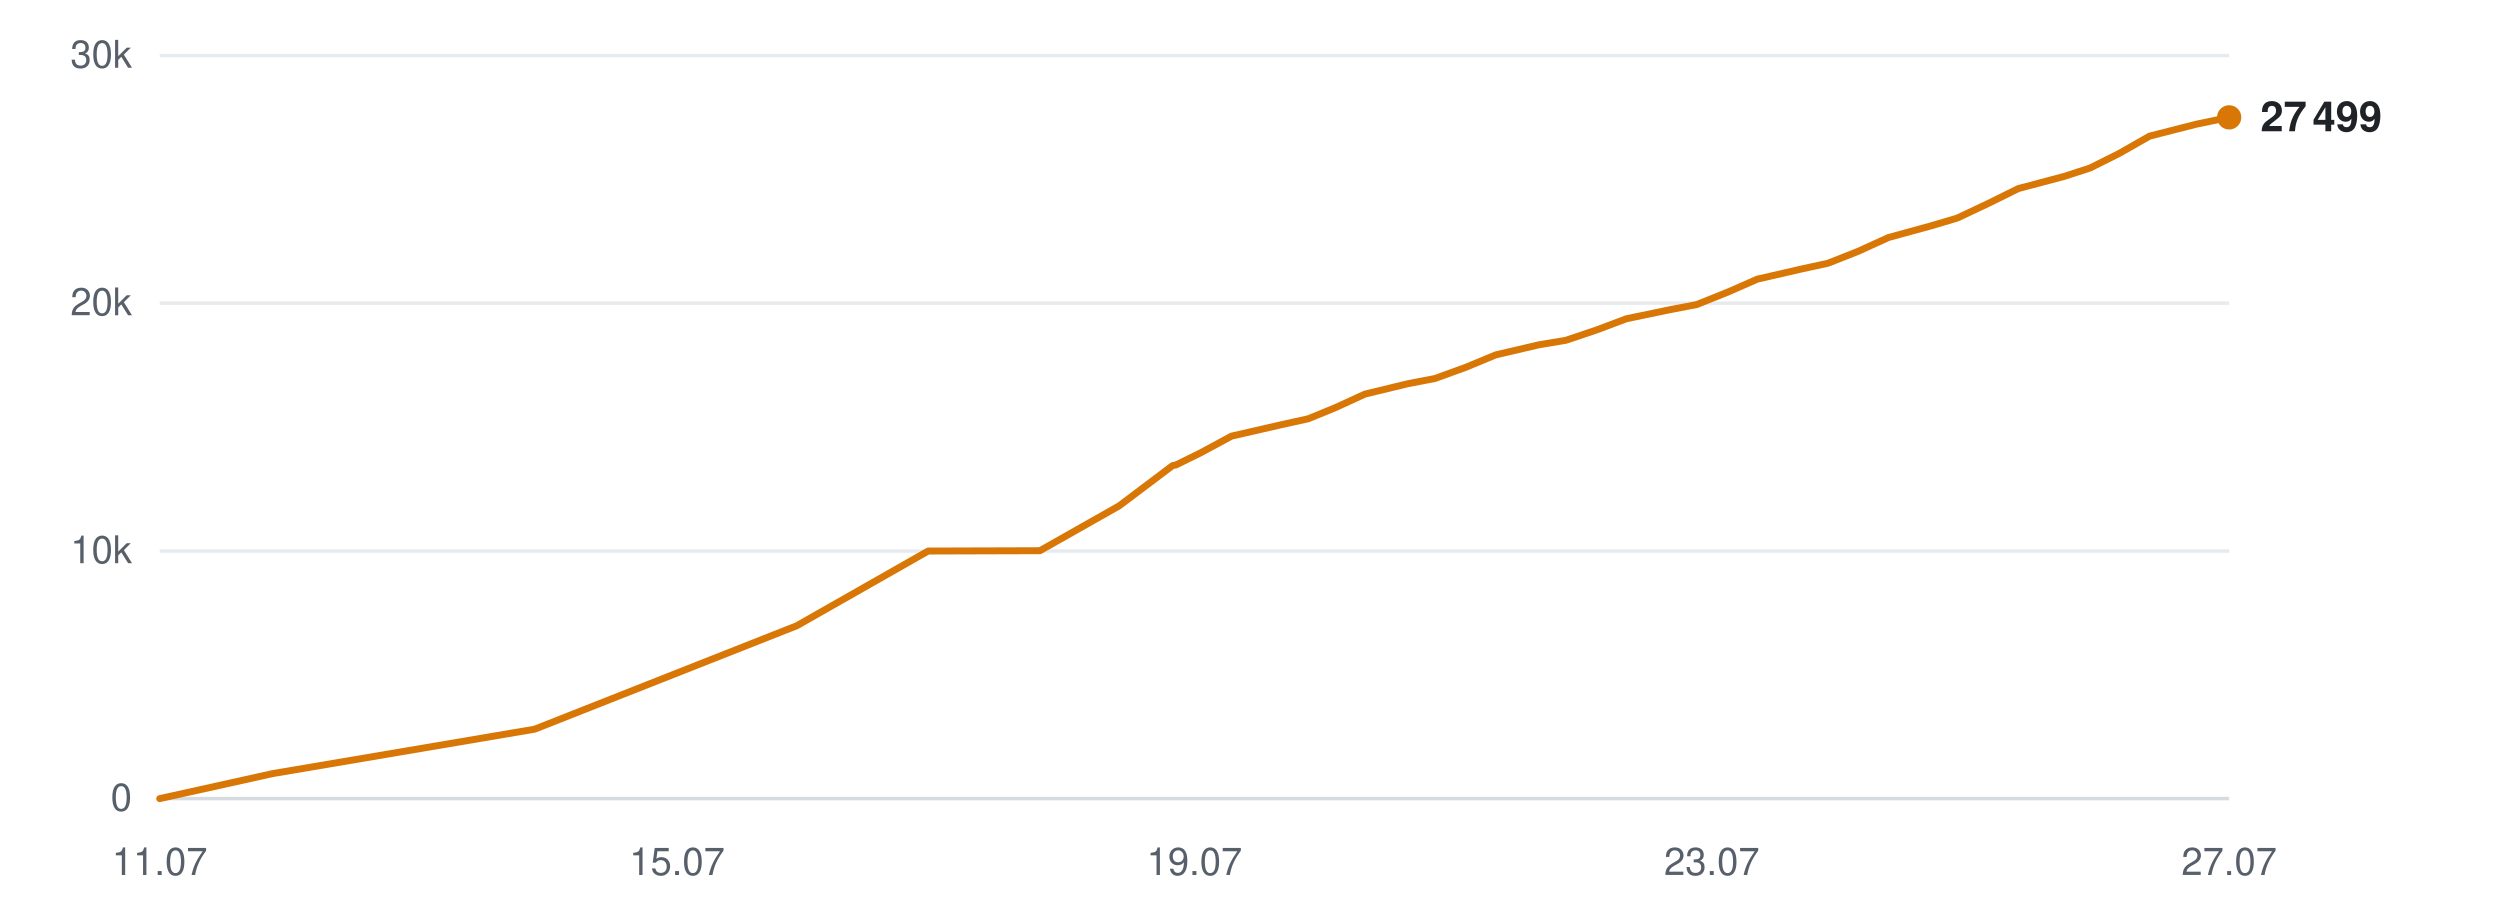
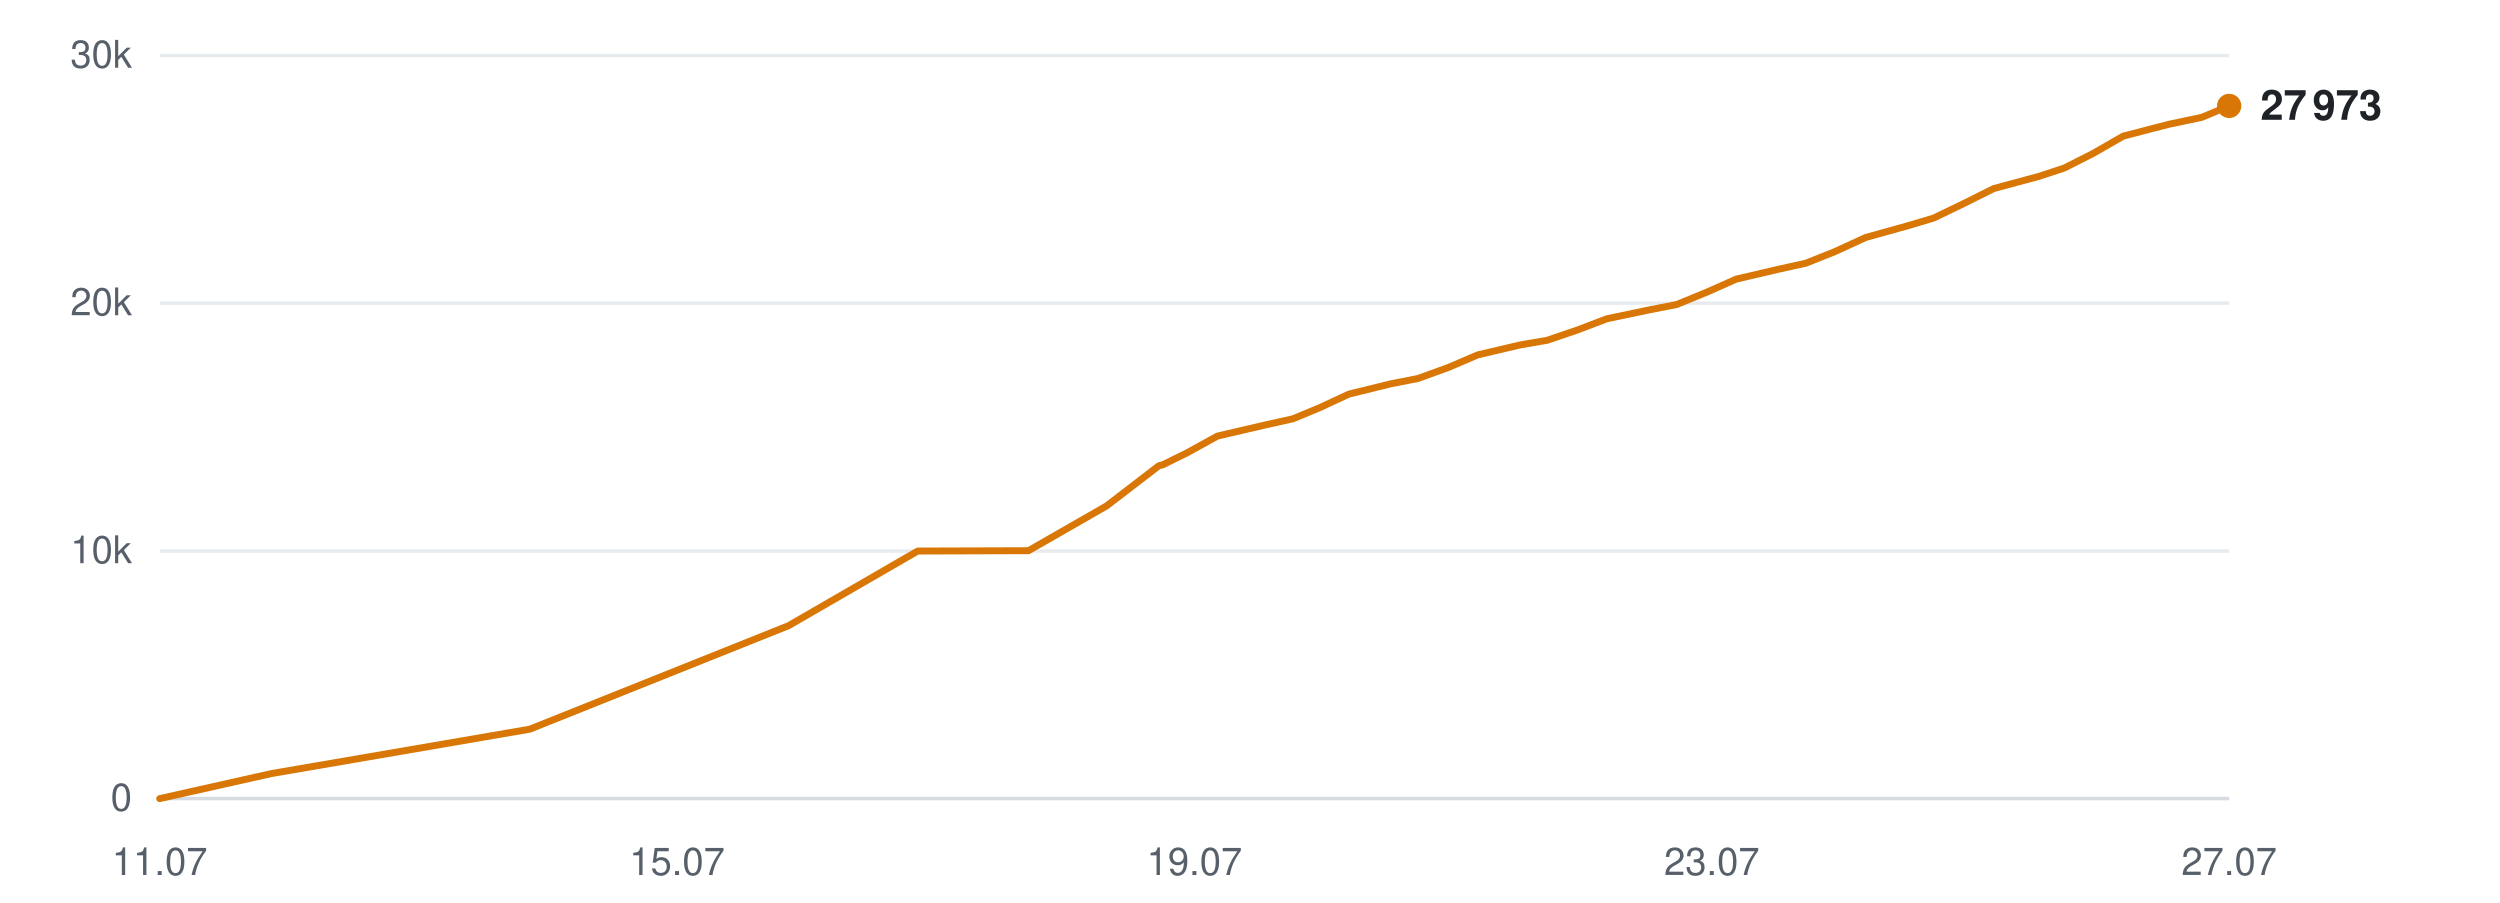
<svg xmlns="http://www.w3.org/2000/svg" viewBox="0 0 720 260" width="720" height="260" role="img" aria-label="Subscribers over time">
  <line x1="46" y1="230.0" x2="642" y2="230.0" stroke="#d0d7de" stroke-width="1" opacity="0.9" />
  <text x="38" y="233.5" text-anchor="end" font-family="-apple-system,BlinkMacSystemFont,'Segoe UI',Helvetica,Arial,sans-serif" font-size="11" fill="#57606a">0</text>
  <line x1="46" y1="158.7" x2="642" y2="158.7" stroke="#d0d7de" stroke-width="1" opacity="0.5" />
  <text x="38" y="162.2" text-anchor="end" font-family="-apple-system,BlinkMacSystemFont,'Segoe UI',Helvetica,Arial,sans-serif" font-size="11" fill="#57606a">10k</text>
  <line x1="46" y1="87.3" x2="642" y2="87.3" stroke="#d0d7de" stroke-width="1" opacity="0.5" />
  <text x="38" y="90.8" text-anchor="end" font-family="-apple-system,BlinkMacSystemFont,'Segoe UI',Helvetica,Arial,sans-serif" font-size="11" fill="#57606a">20k</text>
  <line x1="46" y1="16.0" x2="642" y2="16.0" stroke="#d0d7de" stroke-width="1" opacity="0.5" />
  <text x="38" y="19.5" text-anchor="end" font-family="-apple-system,BlinkMacSystemFont,'Segoe UI',Helvetica,Arial,sans-serif" font-size="11" fill="#57606a">30k</text>
  <text x="46.0" y="252" text-anchor="middle" font-family="-apple-system,BlinkMacSystemFont,'Segoe UI',Helvetica,Arial,sans-serif" font-size="11" fill="#57606a">11.07</text>
  <text x="195.0" y="252" text-anchor="middle" font-family="-apple-system,BlinkMacSystemFont,'Segoe UI',Helvetica,Arial,sans-serif" font-size="11" fill="#57606a">15.07</text>
  <text x="344.0" y="252" text-anchor="middle" font-family="-apple-system,BlinkMacSystemFont,'Segoe UI',Helvetica,Arial,sans-serif" font-size="11" fill="#57606a">19.07</text>
  <text x="493.0" y="252" text-anchor="middle" font-family="-apple-system,BlinkMacSystemFont,'Segoe UI',Helvetica,Arial,sans-serif" font-size="11" fill="#57606a">23.07</text>
  <text x="642.0" y="252" text-anchor="middle" font-family="-apple-system,BlinkMacSystemFont,'Segoe UI',Helvetica,Arial,sans-serif" font-size="11" fill="#57606a">27.07</text>
-   <polyline points="46.0,230.0 78.5,222.8 154.0,210.0 229.5,180.2 267.3,158.7 299.5,158.6 322.3,145.7 337.7,134.1 338.7,133.9 338.9,133.8 345.8,130.4 354.7,125.6 368.2,122.5 376.8,120.6 384.6,117.4 393.1,113.5 405.5,110.5 413.3,109.0 422.1,105.8 430.8,102.2 443.2,99.3 451.0,98.0 459.9,95.0 468.4,91.8 480.9,89.2 488.7,87.7 497.9,84.0 506.1,80.4 518.7,77.5 526.5,75.8 535.1,72.4 543.9,68.4 556.3,65.0 563.7,62.8 572.6,58.6 581.3,54.3 594.5,50.8 601.9,48.4 610.3,44.2 619.1,39.2 632.4,35.8 642.0,33.8" fill="none" stroke="#d97706" stroke-width="2" stroke-linejoin="round" stroke-linecap="round" />
-   <circle cx="642.0" cy="33.8" r="3.5" fill="#d97706" />
-   <text x="651.0" y="37.8" font-family="-apple-system,BlinkMacSystemFont,'Segoe UI',Helvetica,Arial,sans-serif" font-size="12" font-weight="600" fill="#1f2328">27 499</text>
+   <polyline points="46.0,230.0 78.1,222.8 152.6,210.0 227.1,180.2 264.3,158.7 296.2,158.6 318.7,145.7 333.8,134.1 334.8,133.9 335.0,133.8 341.9,130.4 350.6,125.6 363.9,122.5 372.4,120.6 380.1,117.4 388.5,113.5 400.7,110.5 408.4,109.0 417.2,105.8 425.6,102.2 438.0,99.3 445.6,98.0 454.4,95.0 462.8,91.8 475.2,89.2 482.9,87.7 491.9,84.0 500.0,80.4 512.4,77.5 520.1,75.8 528.6,72.4 537.3,68.4 549.5,65.0 556.9,62.8 565.6,58.6 574.2,54.3 587.2,50.8 594.5,48.4 602.8,44.2 611.5,39.2 624.6,35.8 634.1,33.8 642.0,30.5" fill="none" stroke="#d97706" stroke-width="2" stroke-linejoin="round" stroke-linecap="round" />
+   <circle cx="642.0" cy="30.5" r="3.5" fill="#d97706" />
+   <text x="651.0" y="34.5" font-family="-apple-system,BlinkMacSystemFont,'Segoe UI',Helvetica,Arial,sans-serif" font-size="12" font-weight="600" fill="#1f2328">27 973</text>
</svg>
